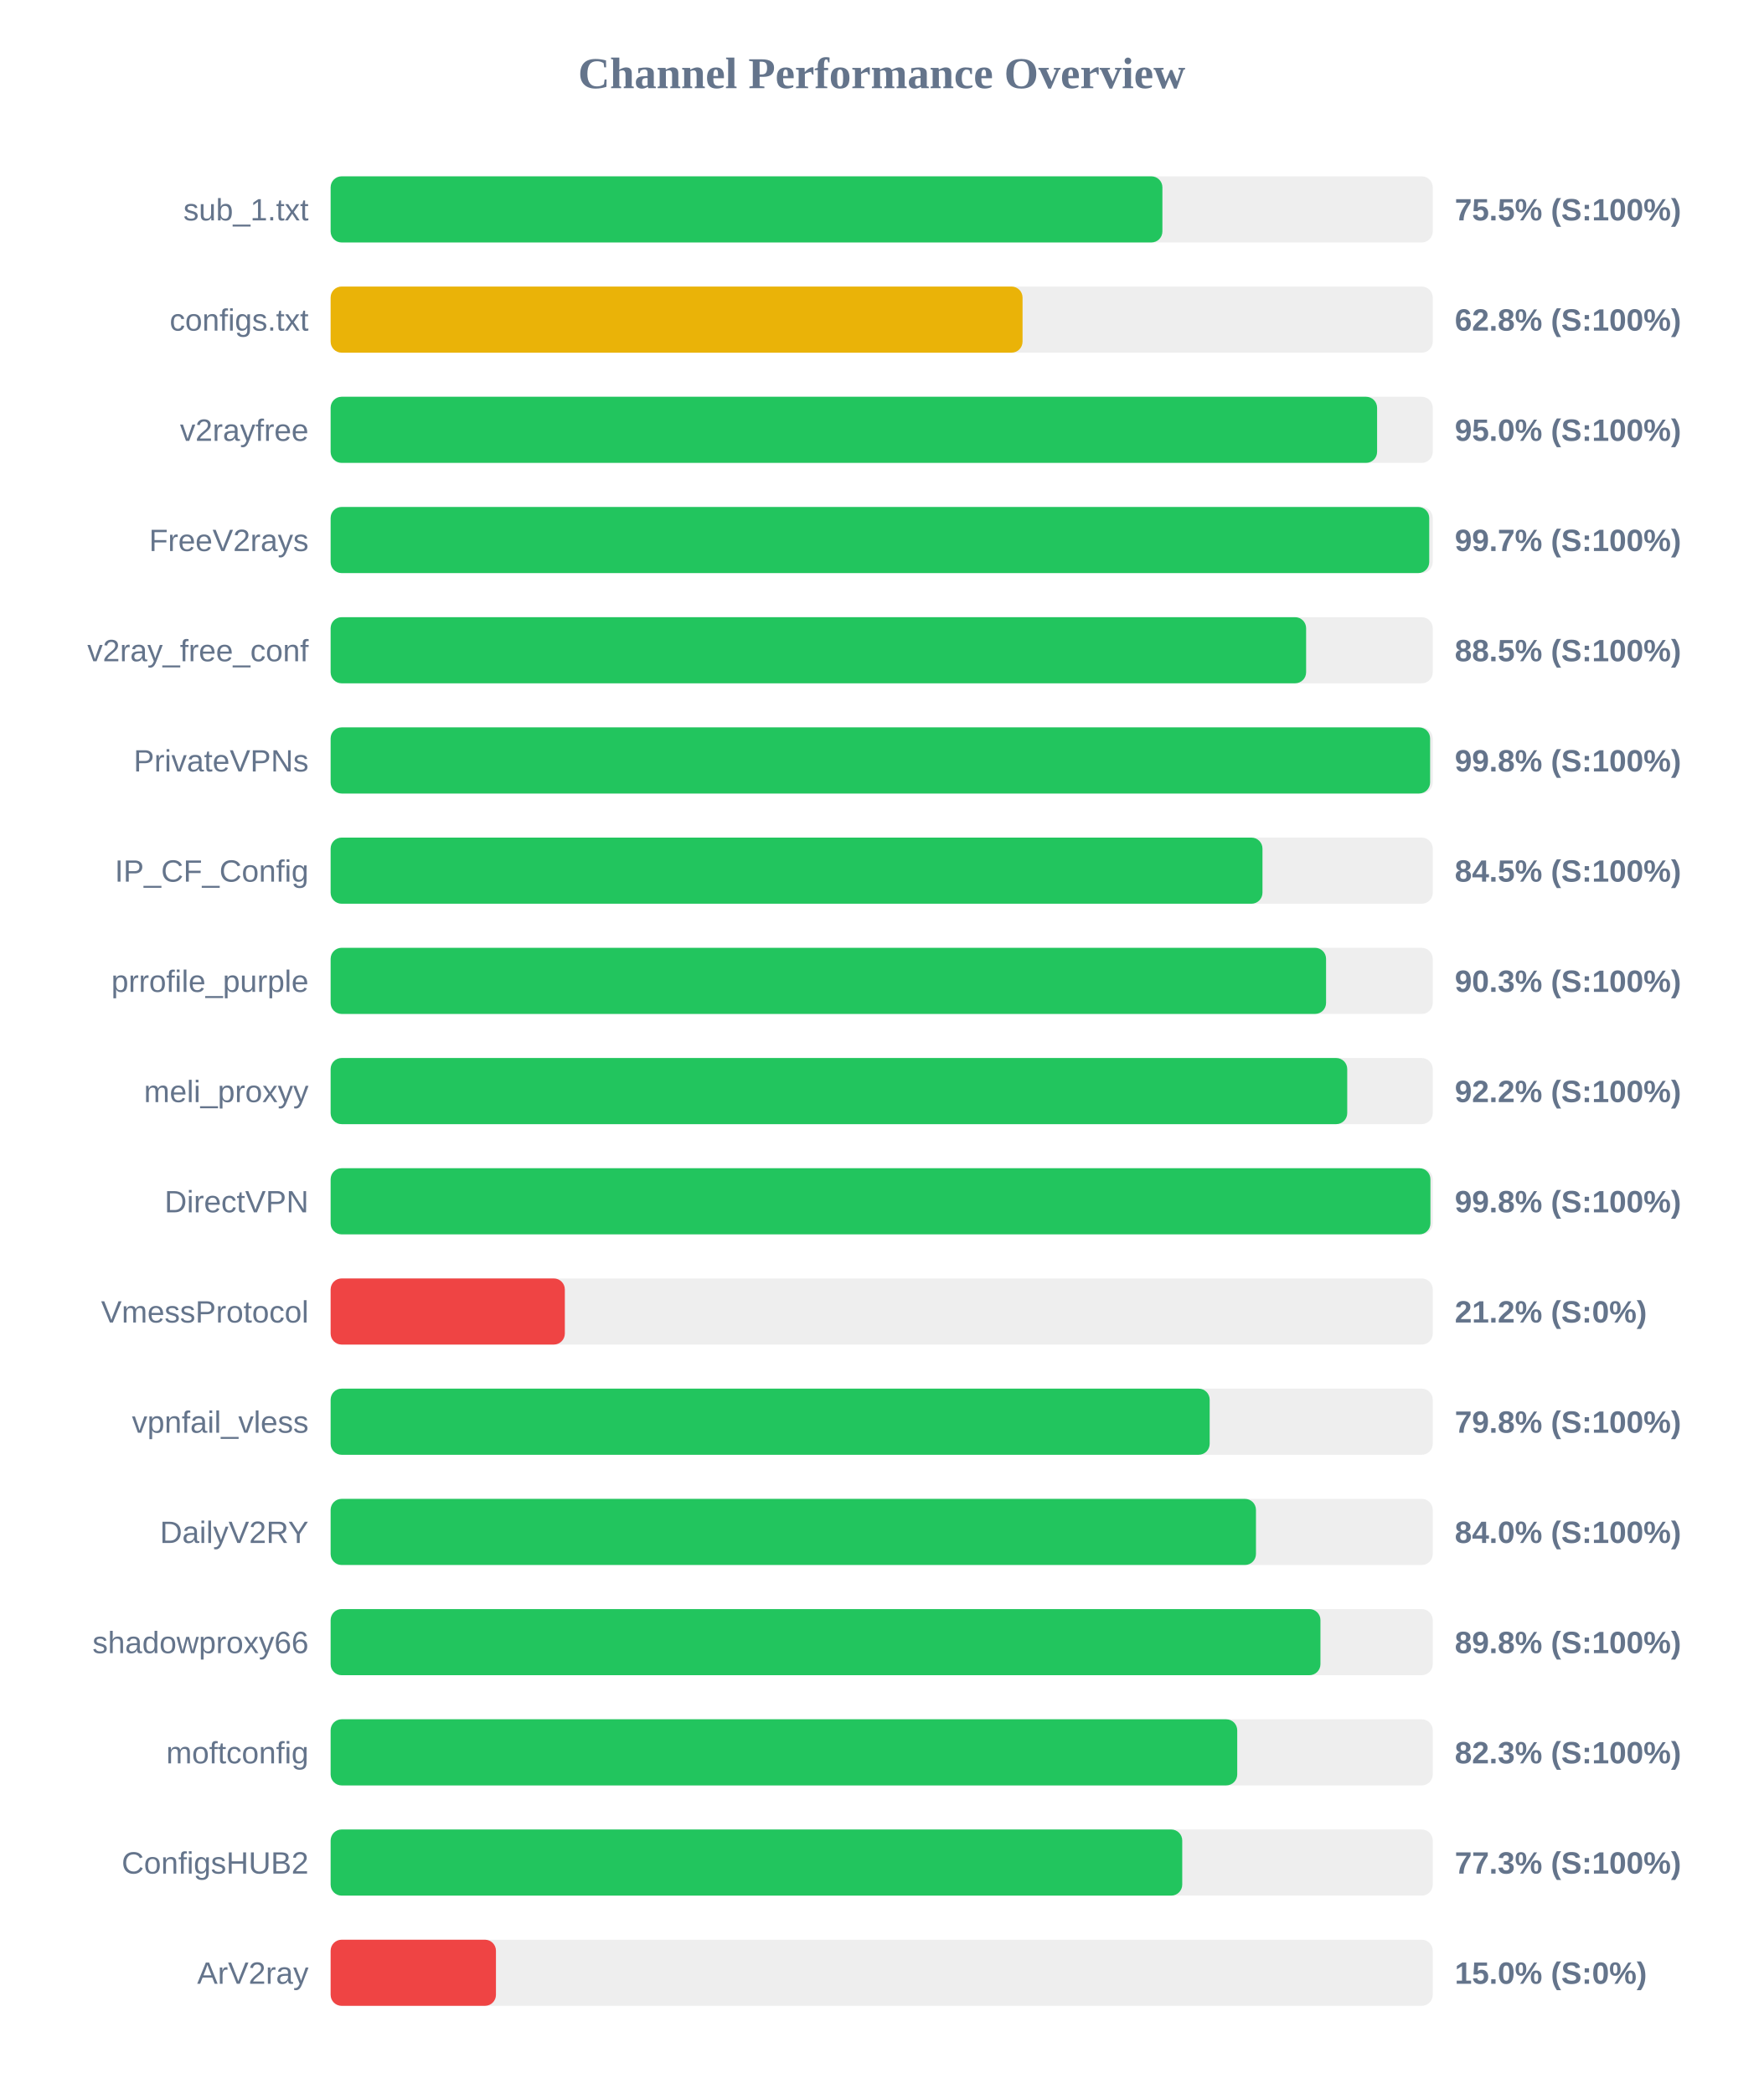
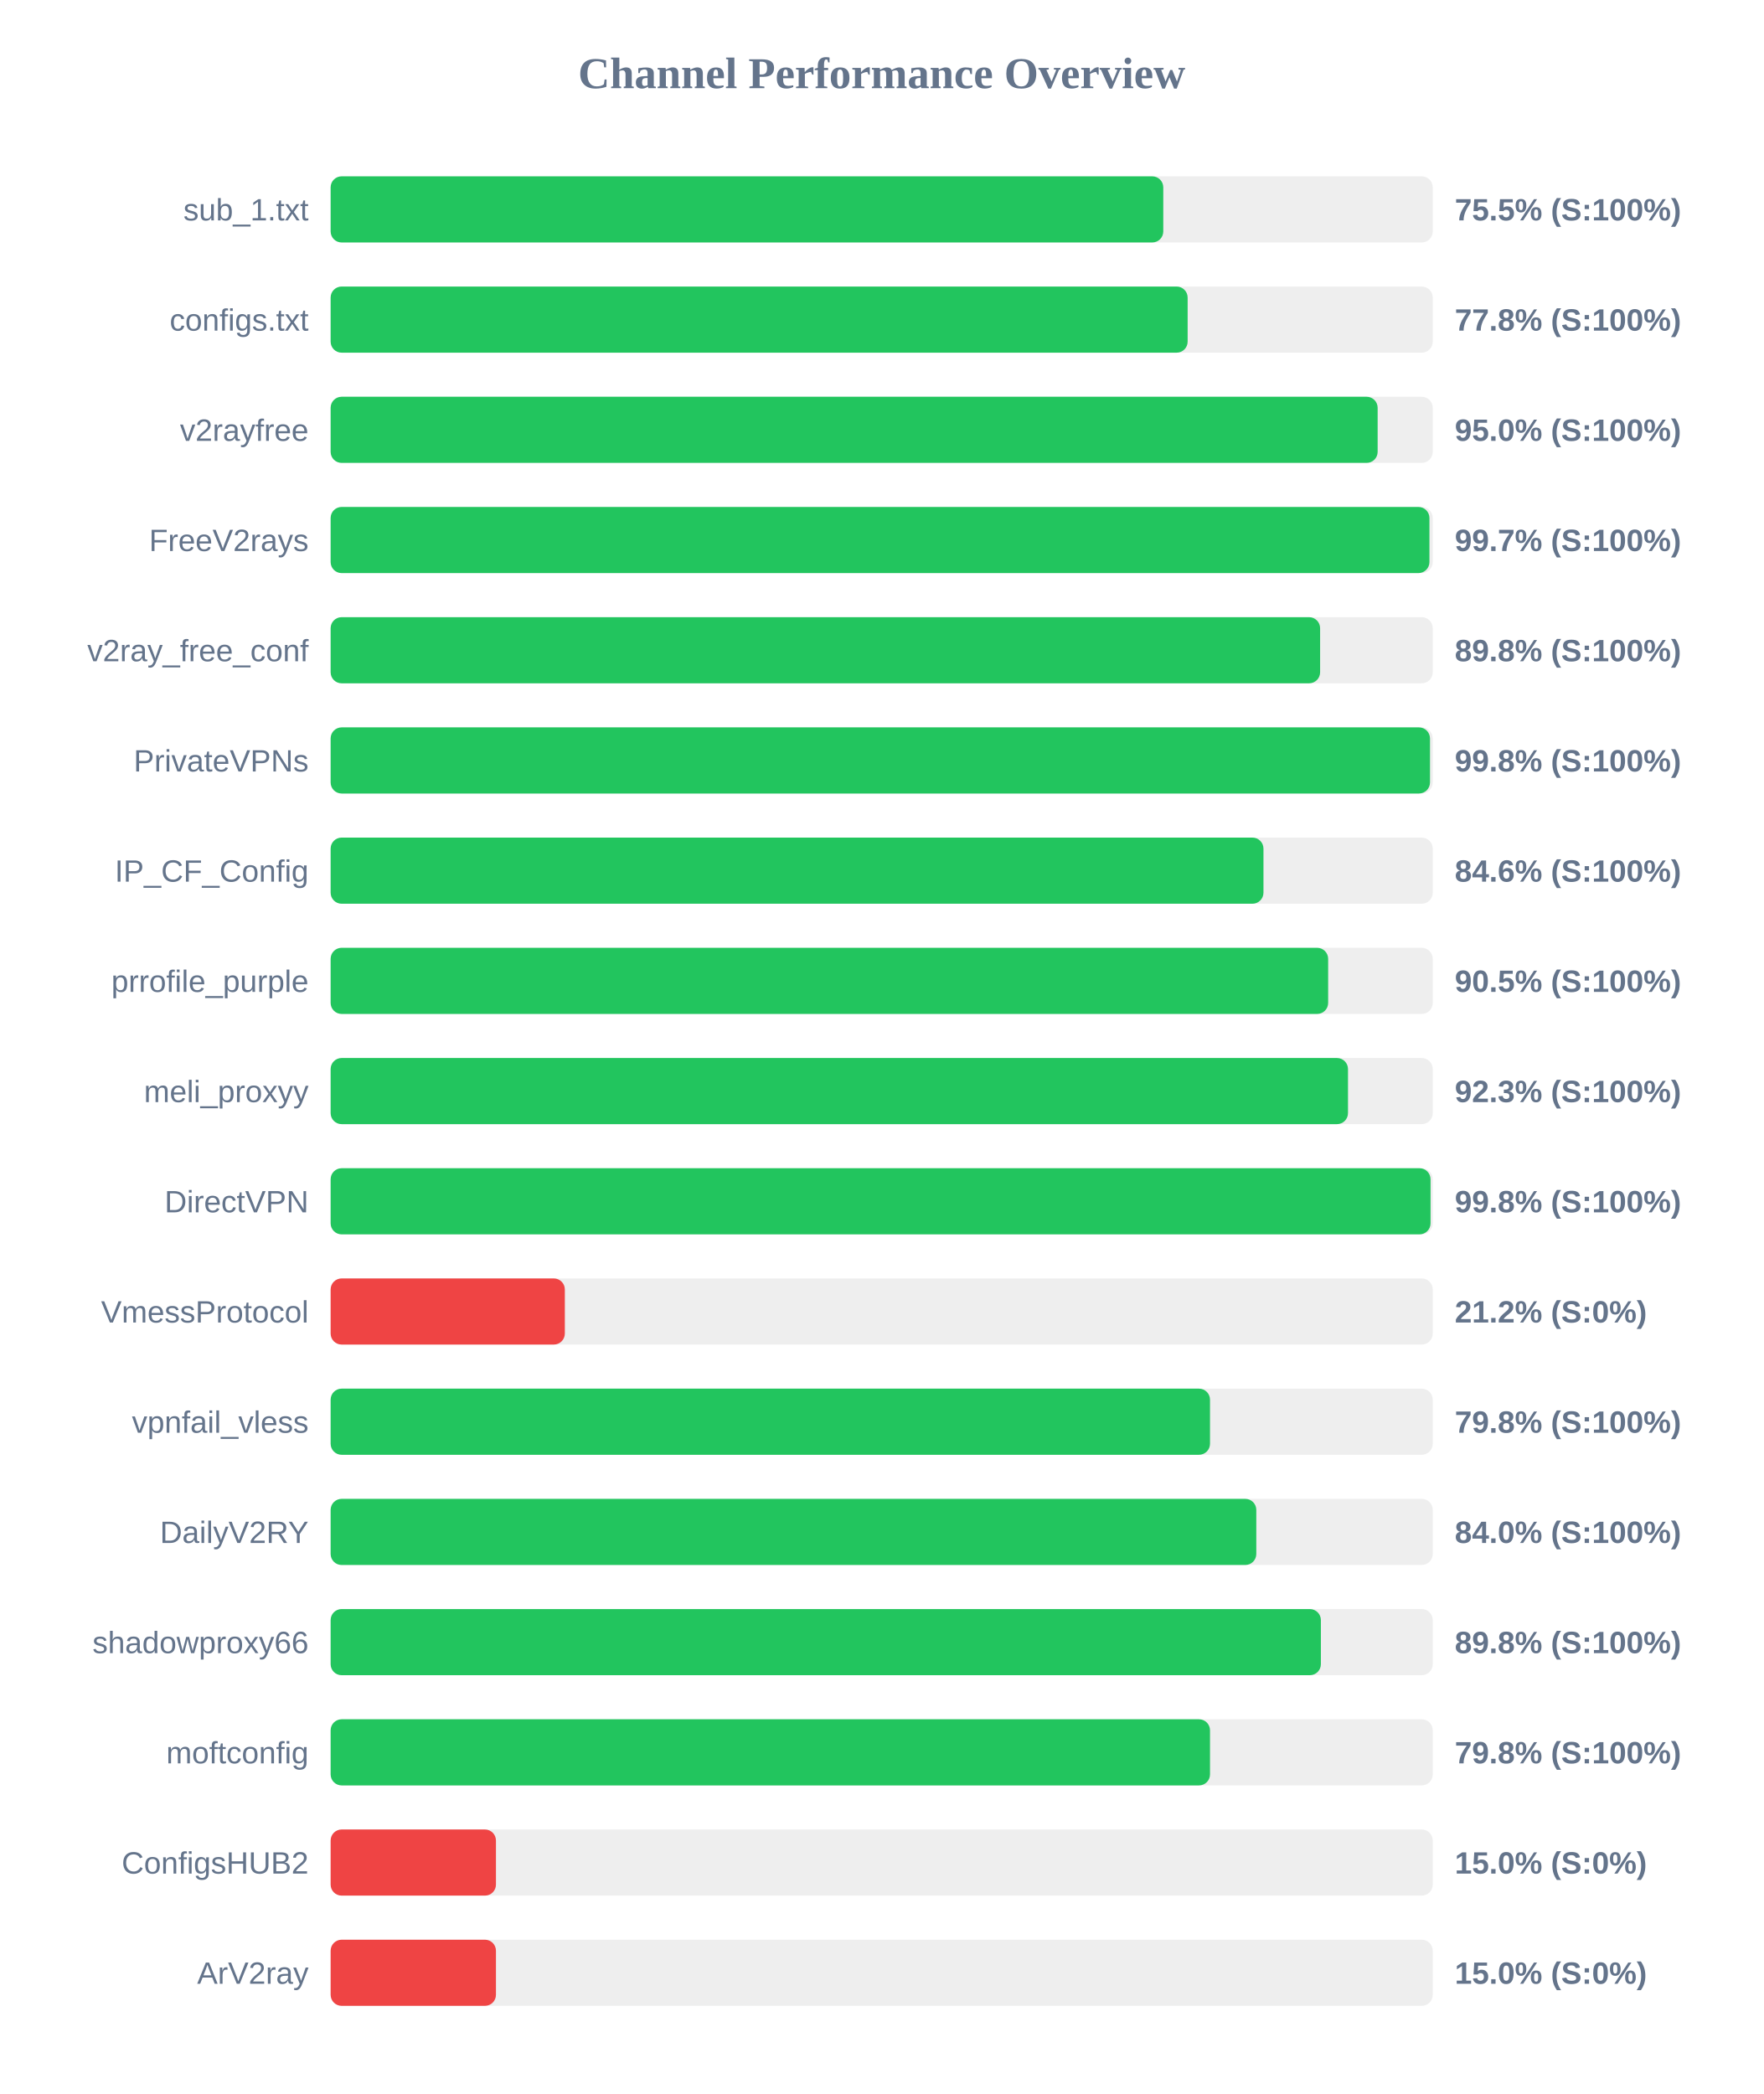
<svg xmlns="http://www.w3.org/2000/svg" width="800" height="950" version="1.1">
  <style>
        .row { font: 14px Arial; fill: #64748b; }
        .score { font: bold 14px Arial; fill: #64748b; }
    </style>
  <text x="400" y="40" text-anchor="middle" font-size="20px" font-weight="bold" fill="#64748b">Channel Performance Overview</text>
  <rect x="150" y="80" width="500" height="30" fill="#eee" rx="5" />
-   <rect x="150" y="80" width="377.35" height="30" fill="#22c55e" rx="5" />
+   <rect x="150" y="80" width="377.75" height="30" fill="#22c55e" rx="5" />
  <text x="140" y="100" text-anchor="end" class="row">sub_1.txt</text>
  <text x="660" y="100" text-anchor="start" class="score">75.5% (S:100%)</text>
  <rect x="150" y="130" width="500" height="30" fill="#eee" rx="5" />
-   <rect x="150" y="130" width="313.9" height="30" fill="#eab308" rx="5" />
+   <rect x="150" y="130" width="388.8" height="30" fill="#22c55e" rx="5" />
  <text x="140" y="150" text-anchor="end" class="row">configs.txt</text>
-   <text x="660" y="150" text-anchor="start" class="score">62.8% (S:100%)</text>
+   <text x="660" y="150" text-anchor="start" class="score">77.8% (S:100%)</text>
  <rect x="150" y="180" width="500" height="30" fill="#eee" rx="5" />
-   <rect x="150" y="180" width="474.75" height="30" fill="#22c55e" rx="5" />
+   <rect x="150" y="180" width="475.0" height="30" fill="#22c55e" rx="5" />
  <text x="140" y="200" text-anchor="end" class="row">v2rayfree</text>
  <text x="660" y="200" text-anchor="start" class="score">95.0% (S:100%)</text>
  <rect x="150" y="230" width="500" height="30" fill="#eee" rx="5" />
-   <rect x="150" y="230" width="498.4" height="30" fill="#22c55e" rx="5" />
+   <rect x="150" y="230" width="498.5" height="30" fill="#22c55e" rx="5" />
  <text x="140" y="250" text-anchor="end" class="row">FreeV2rays</text>
  <text x="660" y="250" text-anchor="start" class="score">99.7% (S:100%)</text>
  <rect x="150" y="280" width="500" height="30" fill="#eee" rx="5" />
-   <rect x="150" y="280" width="442.55" height="30" fill="#22c55e" rx="5" />
+   <rect x="150" y="280" width="448.9" height="30" fill="#22c55e" rx="5" />
  <text x="140" y="300" text-anchor="end" class="row">v2ray_free_conf</text>
-   <text x="660" y="300" text-anchor="start" class="score">88.5% (S:100%)</text>
+   <text x="660" y="300" text-anchor="start" class="score">89.8% (S:100%)</text>
  <rect x="150" y="330" width="500" height="30" fill="#eee" rx="5" />
-   <rect x="150" y="330" width="498.8" height="30" fill="#22c55e" rx="5" />
+   <rect x="150" y="330" width="498.75" height="30" fill="#22c55e" rx="5" />
  <text x="140" y="350" text-anchor="end" class="row">PrivateVPNs</text>
  <text x="660" y="350" text-anchor="start" class="score">99.8% (S:100%)</text>
  <rect x="150" y="380" width="500" height="30" fill="#eee" rx="5" />
-   <rect x="150" y="380" width="422.75" height="30" fill="#22c55e" rx="5" />
+   <rect x="150" y="380" width="423.2" height="30" fill="#22c55e" rx="5" />
  <text x="140" y="400" text-anchor="end" class="row">IP_CF_Config</text>
-   <text x="660" y="400" text-anchor="start" class="score">84.5% (S:100%)</text>
+   <text x="660" y="400" text-anchor="start" class="score">84.6% (S:100%)</text>
  <rect x="150" y="430" width="500" height="30" fill="#eee" rx="5" />
-   <rect x="150" y="430" width="451.6" height="30" fill="#22c55e" rx="5" />
+   <rect x="150" y="430" width="452.55" height="30" fill="#22c55e" rx="5" />
  <text x="140" y="450" text-anchor="end" class="row">prrofile_purple</text>
-   <text x="660" y="450" text-anchor="start" class="score">90.3% (S:100%)</text>
+   <text x="660" y="450" text-anchor="start" class="score">90.5% (S:100%)</text>
  <rect x="150" y="480" width="500" height="30" fill="#eee" rx="5" />
-   <rect x="150" y="480" width="461.2" height="30" fill="#22c55e" rx="5" />
+   <rect x="150" y="480" width="461.55" height="30" fill="#22c55e" rx="5" />
  <text x="140" y="500" text-anchor="end" class="row">meli_proxyy</text>
-   <text x="660" y="500" text-anchor="start" class="score">92.2% (S:100%)</text>
+   <text x="660" y="500" text-anchor="start" class="score">92.3% (S:100%)</text>
  <rect x="150" y="530" width="500" height="30" fill="#eee" rx="5" />
-   <rect x="150" y="530" width="498.95" height="30" fill="#22c55e" rx="5" />
+   <rect x="150" y="530" width="499.0" height="30" fill="#22c55e" rx="5" />
  <text x="140" y="550" text-anchor="end" class="row">DirectVPN</text>
  <text x="660" y="550" text-anchor="start" class="score">99.8% (S:100%)</text>
  <rect x="150" y="580" width="500" height="30" fill="#eee" rx="5" />
  <rect x="150" y="580" width="106.25" height="30" fill="#ef4444" rx="5" />
  <text x="140" y="600" text-anchor="end" class="row">VmessProtocol</text>
  <text x="660" y="600" text-anchor="start" class="score">21.2% (S:0%)</text>
  <rect x="150" y="630" width="500" height="30" fill="#eee" rx="5" />
-   <rect x="150" y="630" width="398.8" height="30" fill="#22c55e" rx="5" />
+   <rect x="150" y="630" width="398.95" height="30" fill="#22c55e" rx="5" />
  <text x="140" y="650" text-anchor="end" class="row">vpnfail_vless</text>
  <text x="660" y="650" text-anchor="start" class="score">79.8% (S:100%)</text>
  <rect x="150" y="680" width="500" height="30" fill="#eee" rx="5" />
-   <rect x="150" y="680" width="419.8" height="30" fill="#22c55e" rx="5" />
+   <rect x="150" y="680" width="419.95" height="30" fill="#22c55e" rx="5" />
  <text x="140" y="700" text-anchor="end" class="row">DailyV2RY</text>
  <text x="660" y="700" text-anchor="start" class="score">84.0% (S:100%)</text>
  <rect x="150" y="730" width="500" height="30" fill="#eee" rx="5" />
-   <rect x="150" y="730" width="449.05" height="30" fill="#22c55e" rx="5" />
+   <rect x="150" y="730" width="449.25" height="30" fill="#22c55e" rx="5" />
  <text x="140" y="750" text-anchor="end" class="row">shadowproxy66</text>
  <text x="660" y="750" text-anchor="start" class="score">89.8% (S:100%)</text>
  <rect x="150" y="780" width="500" height="30" fill="#eee" rx="5" />
-   <rect x="150" y="780" width="411.3" height="30" fill="#22c55e" rx="5" />
+   <rect x="150" y="780" width="398.95" height="30" fill="#22c55e" rx="5" />
  <text x="140" y="800" text-anchor="end" class="row">moftconfig</text>
-   <text x="660" y="800" text-anchor="start" class="score">82.3% (S:100%)</text>
+   <text x="660" y="800" text-anchor="start" class="score">79.8% (S:100%)</text>
  <rect x="150" y="830" width="500" height="30" fill="#eee" rx="5" />
-   <rect x="150" y="830" width="386.35" height="30" fill="#22c55e" rx="5" />
+   <rect x="150" y="830" width="75.0" height="30" fill="#ef4444" rx="5" />
  <text x="140" y="850" text-anchor="end" class="row">ConfigsHUB2</text>
-   <text x="660" y="850" text-anchor="start" class="score">77.3% (S:100%)</text>
+   <text x="660" y="850" text-anchor="start" class="score">15.0% (S:0%)</text>
  <rect x="150" y="880" width="500" height="30" fill="#eee" rx="5" />
  <rect x="150" y="880" width="75.0" height="30" fill="#ef4444" rx="5" />
  <text x="140" y="900" text-anchor="end" class="row">ArV2ray</text>
  <text x="660" y="900" text-anchor="start" class="score">15.0% (S:0%)</text>
</svg>
